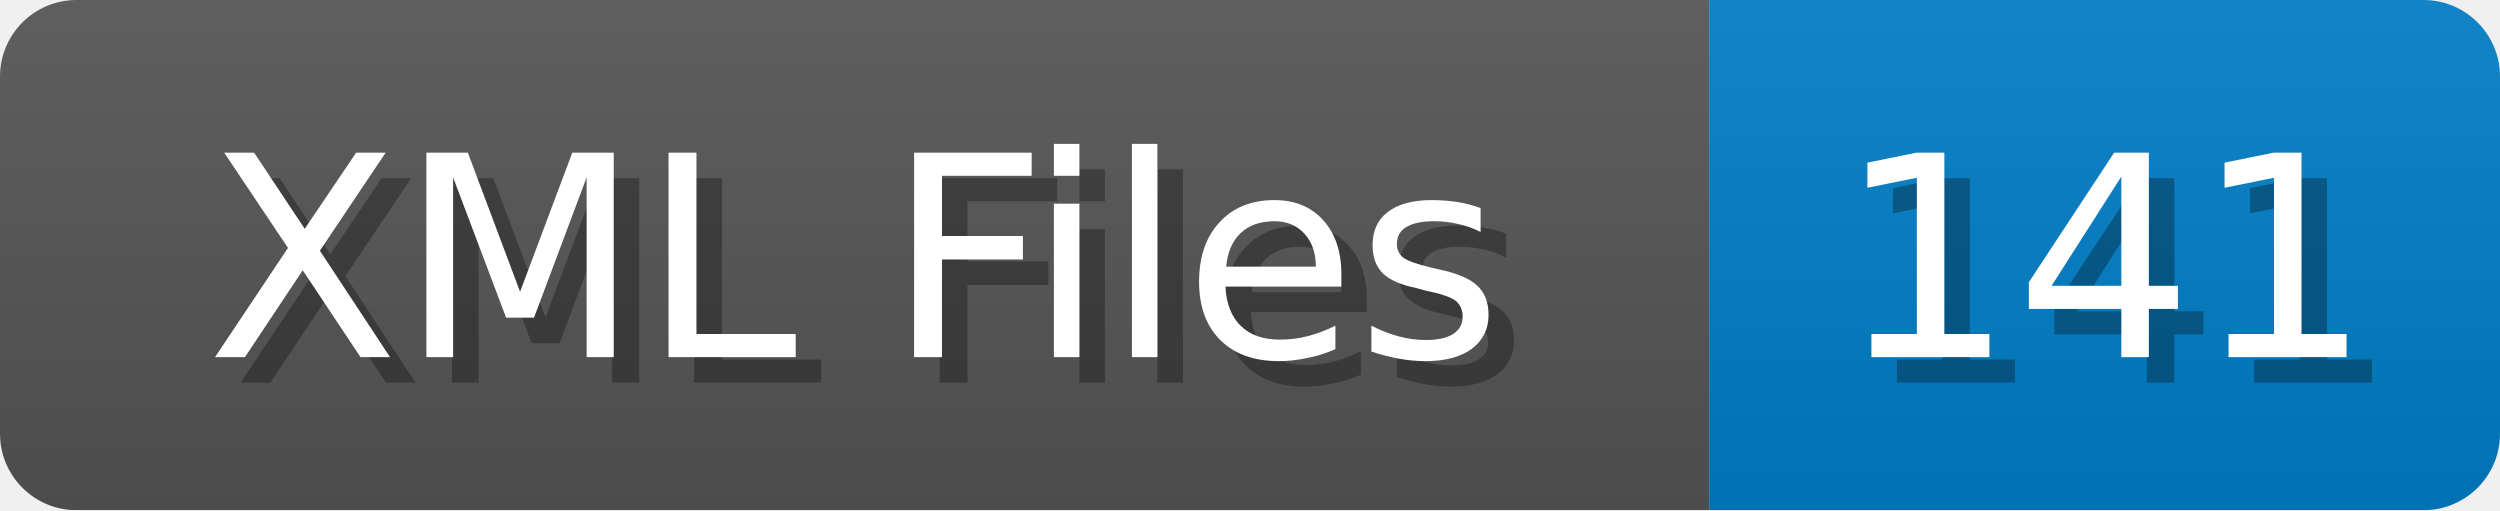
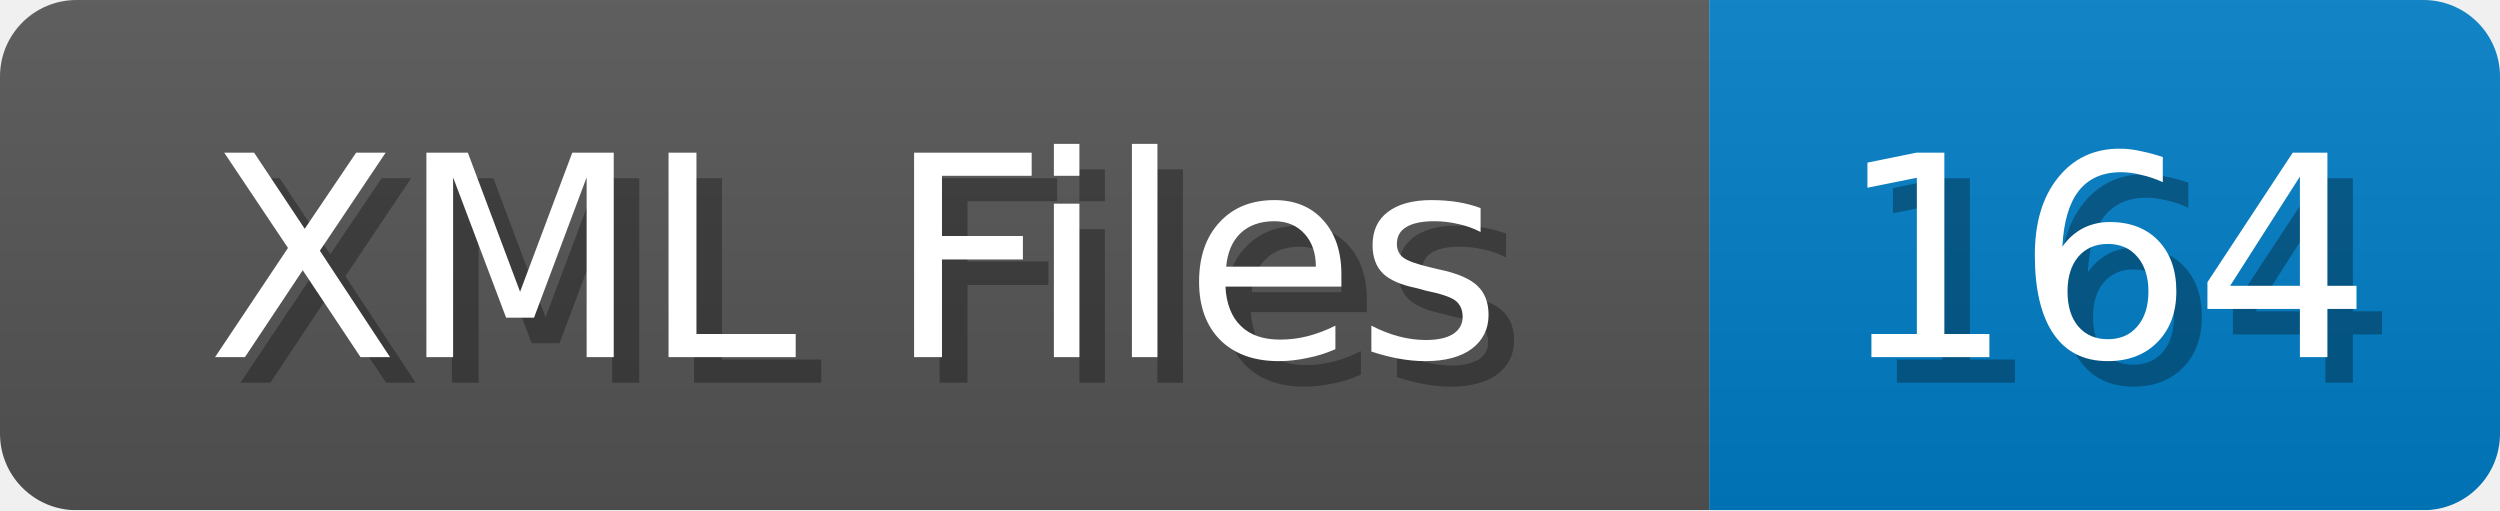
<svg xmlns="http://www.w3.org/2000/svg" width="98" height="20">
  <linearGradient id="b" x2="0" y2="100%">
    <stop offset="0" stop-color="#bbb" stop-opacity=".1" />
    <stop offset="1" stop-opacity=".1" />
  </linearGradient>
  <mask id="anybadge_1">
    <rect width="98" height="20" rx="3" fill="#fff" />
  </mask>
  <g mask="url(#anybadge_1)">
    <path fill="#555" d="M0 0h67v20H0z" />
    <path fill="#007ec6" d="M67 0h31v20H67z" />
    <path fill="url(#b)" d="M0 0h98v20H0z" />
  </g>
  <g fill="#fff" text-anchor="middle" font-family="DejaVu Sans,Verdana,Geneva,sans-serif" font-size="11">
    <text x="34.5" y="15" fill="#010101" fill-opacity=".3">XML Files</text>
    <text x="33.5" y="14">XML Files</text>
  </g>
  <g fill="#fff" text-anchor="middle" font-family="DejaVu Sans,Verdana,Geneva,sans-serif" font-size="11">
-     <text x="83.5" y="15" fill="#010101" fill-opacity=".3">141</text>
-     <text x="82.5" y="14">141</text>
+     <text x="83.5" y="15" fill="#010101" fill-opacity=".3">164</text>
+     <text x="82.5" y="14">164</text>
  </g>
</svg>
